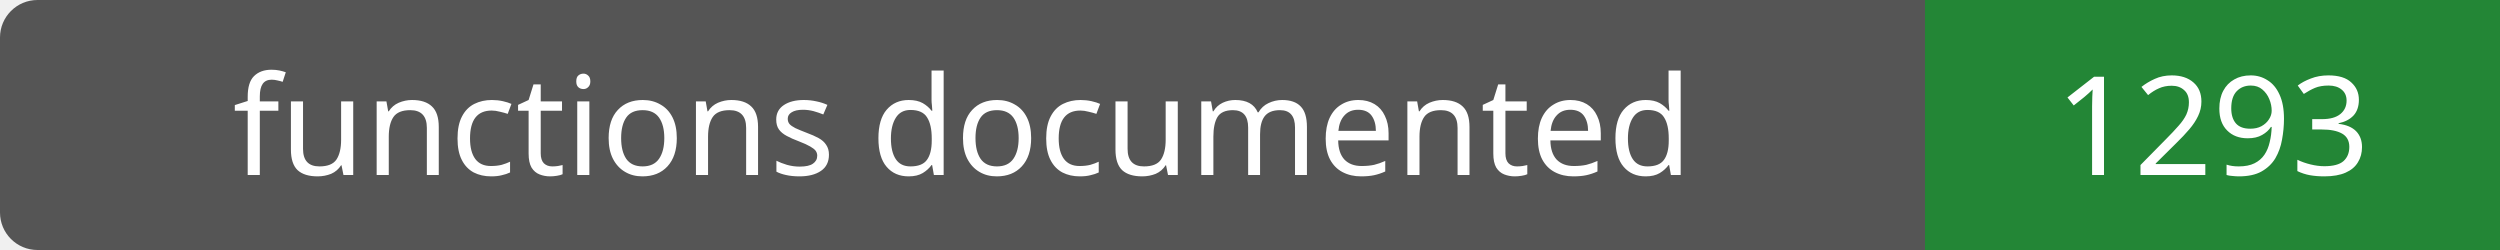
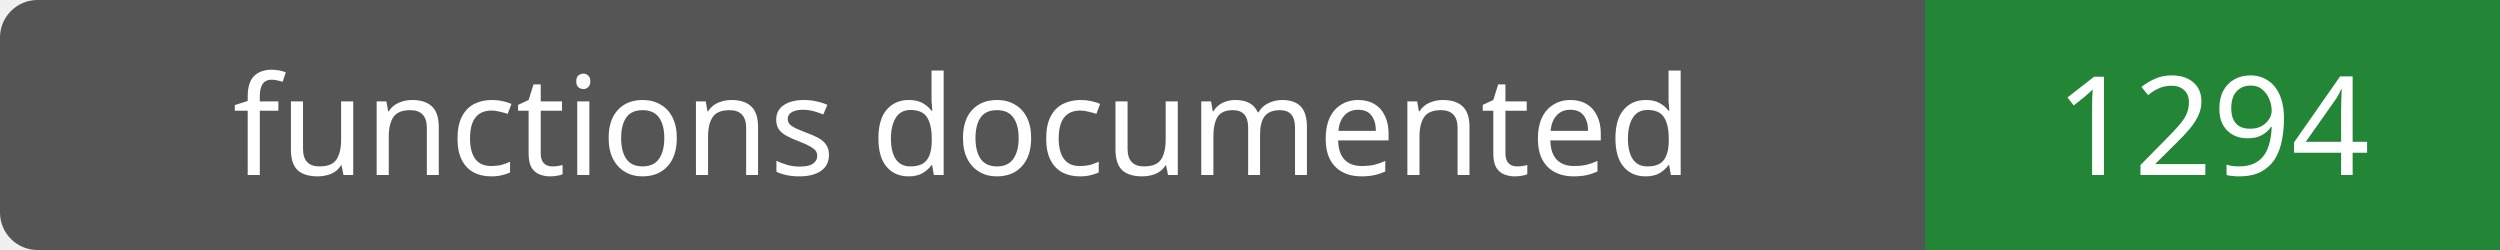
- <svg xmlns="http://www.w3.org/2000/svg" width="200" height="20" role="img" aria-label="functions documented: 1293">
+ <svg xmlns="http://www.w3.org/2000/svg" width="200" height="20" role="img" aria-label="functions documented: 1294">
  <rect width="200" height="20" rx="3" fill="#555" />
  <path fill="#238636" d="M154 0h46v20H154z" />
  <g fill="#fff" text-anchor="middle" font-family="Verdana,sans-serif" font-size="11">
    <text x="77.0" y="14">functions documented</text>
-     <text x="177.0" y="14">1293</text>
+     <text x="177.0" y="14">1294</text>
  </g>
</svg>
